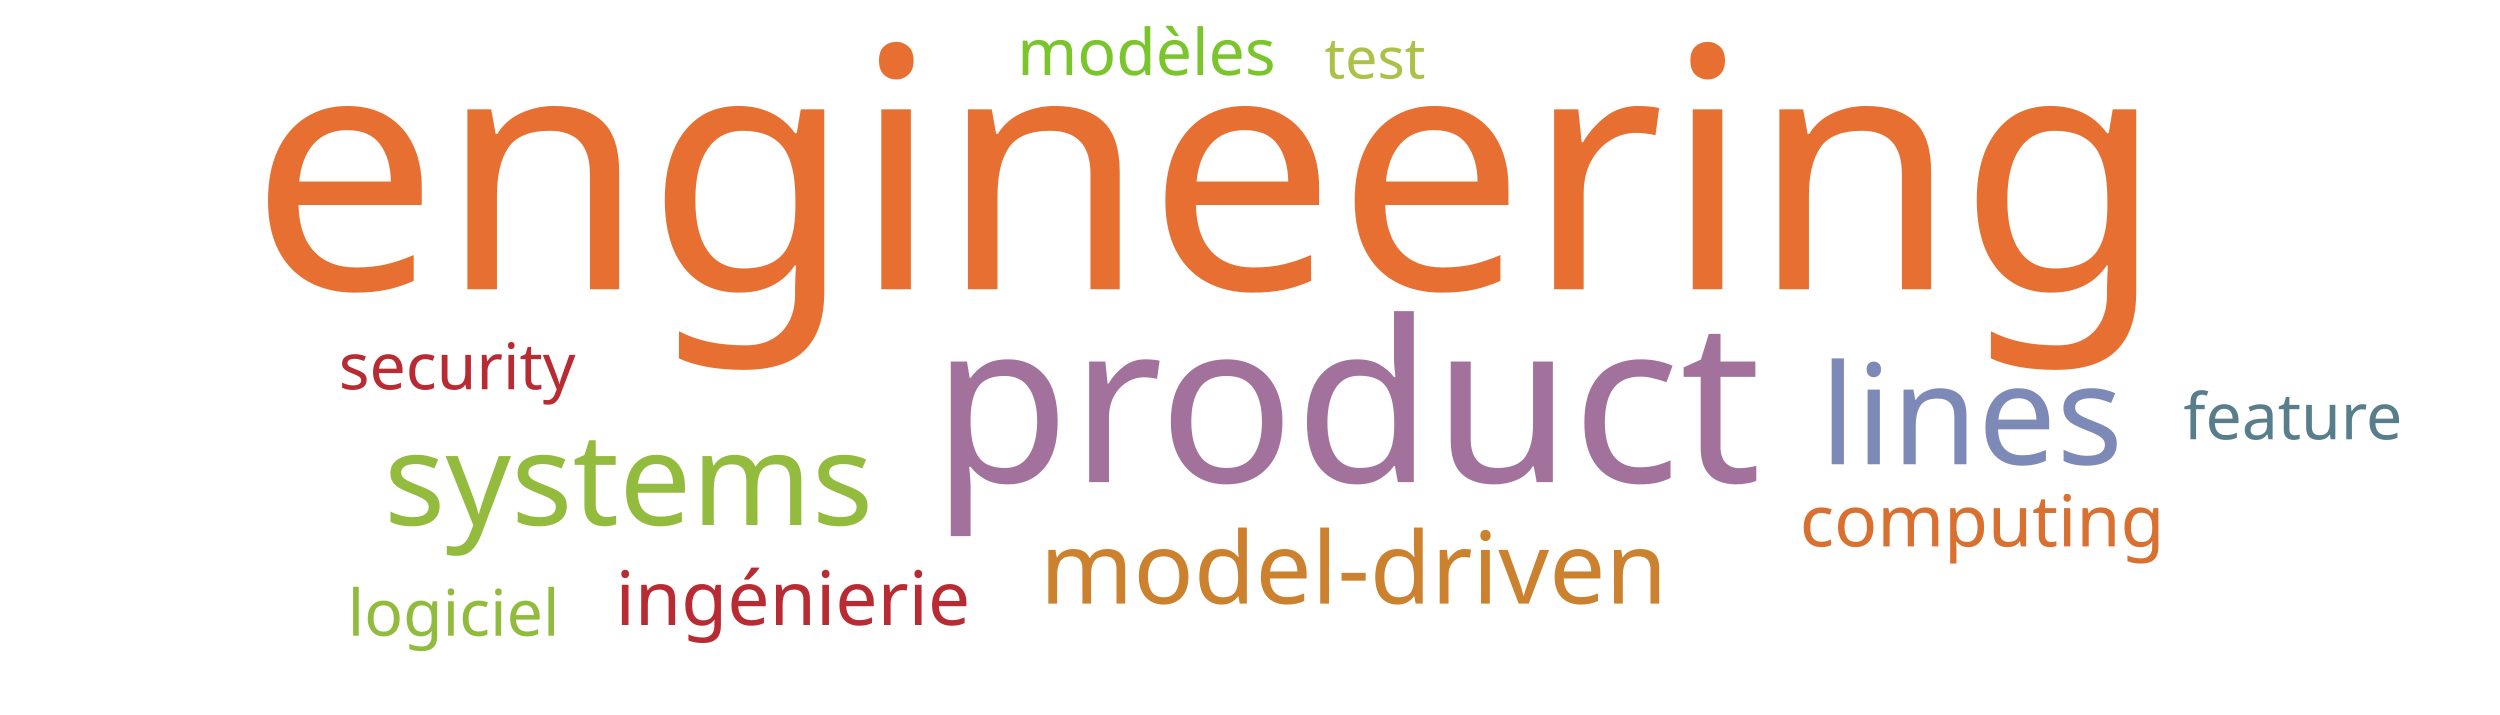
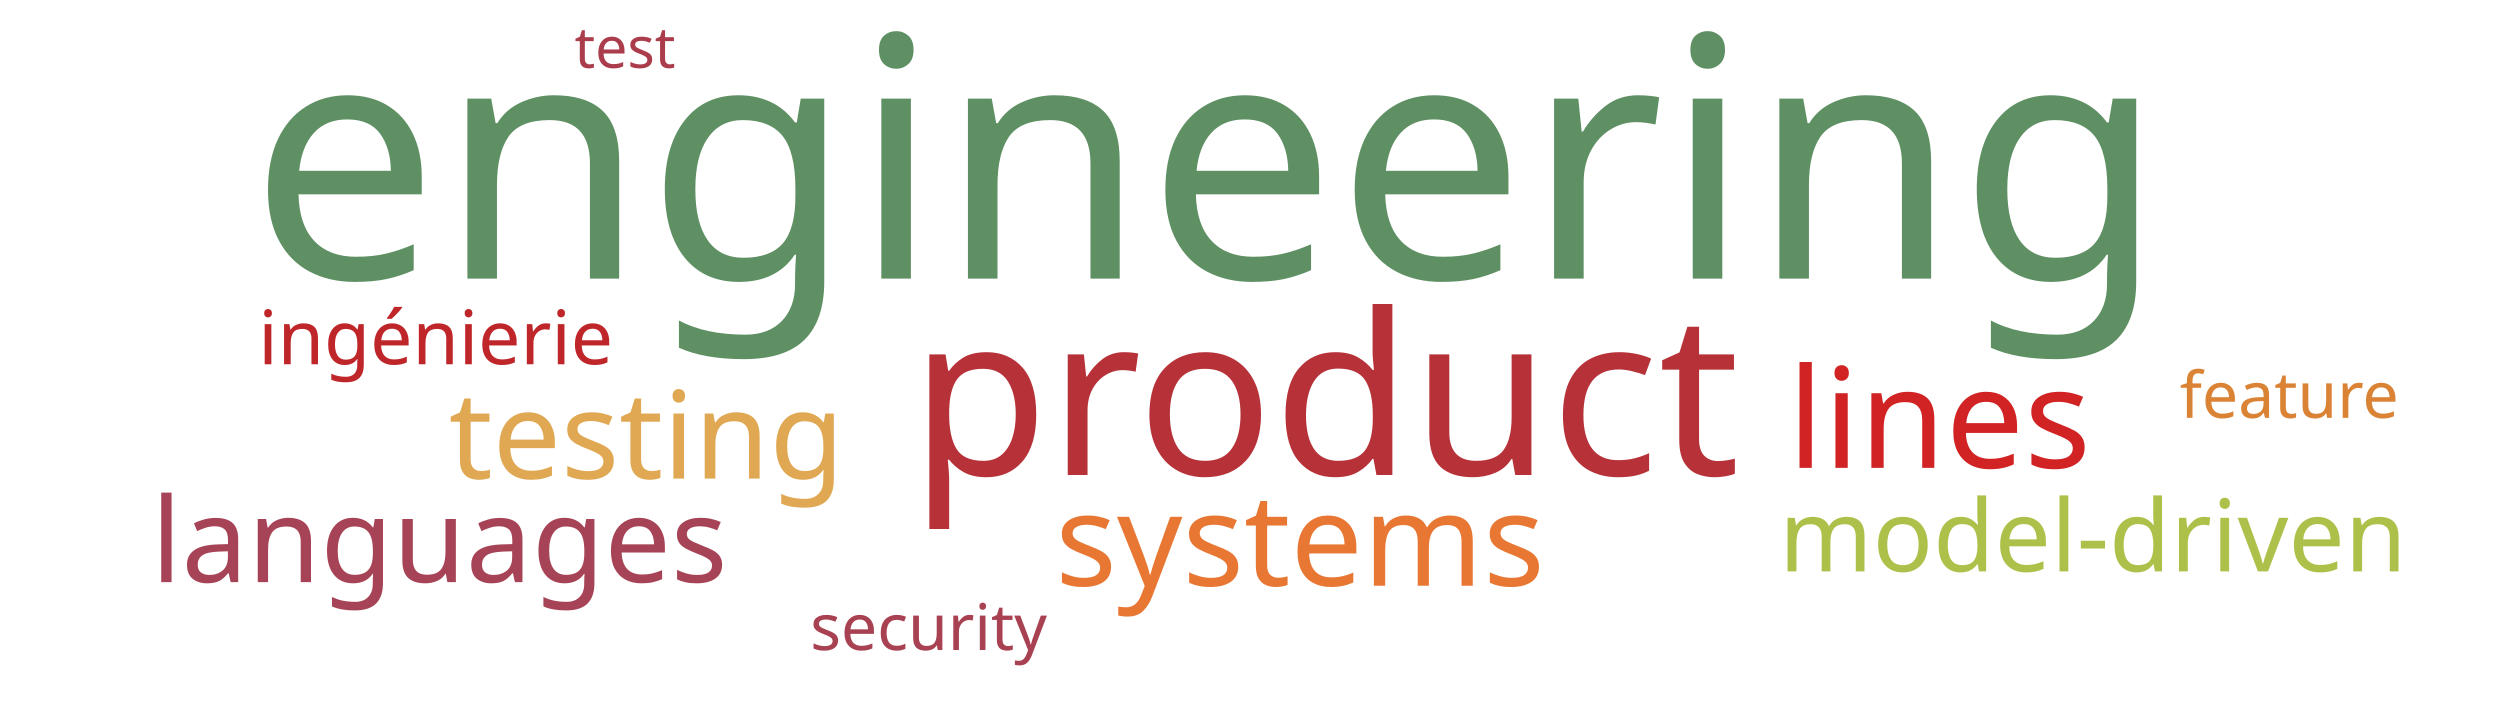
<svg xmlns="http://www.w3.org/2000/svg" width="700" height="200">
  <g transform="translate(350, 100)">
-     <text text-anchor="middle" style="font-family: Impact; font-size: 94px; fill: #e76f31" transform="translate(-12,-19)rotate(0)">engineering</text>
-     <text text-anchor="middle" style="font-family: Impact; font-size: 63px; fill: #a2729c" transform="translate(27,35)rotate(0)">product</text>
-     <text text-anchor="middle" style="font-family: Impact; font-size: 39px; fill: #7d89b7" transform="translate(202,30)rotate(0)">lines</text>
-     <text text-anchor="middle" style="font-family: Impact; font-size: 36px; fill: #93bb3e" transform="translate(-174,47)rotate(0)">systems</text>
-     <text text-anchor="middle" style="font-family: Impact; font-size: 28px; fill: #cc812f" transform="translate(29,69)rotate(0)">model-driven</text>
-     <text text-anchor="middle" style="font-family: Impact; font-size: 21px; fill: #b92b32" transform="translate(-128,75)rotate(0)">ingénierie</text>
-     <text text-anchor="middle" style="font-family: Impact; font-size: 20px; fill: #d9702f" transform="translate(205,53)rotate(0)">computing</text>
-     <text text-anchor="middle" style="font-family: Impact; font-size: 18px; fill: #587e8c" transform="translate(292,23)rotate(0)">feature</text>
-     <text text-anchor="middle" style="font-family: Impact; font-size: 18px; fill: #b92b32" transform="translate(-222,9)rotate(0)">security</text>
-     <text text-anchor="middle" style="font-family: Impact; font-size: 18px; fill: #91bb3c" transform="translate(-223,78)rotate(0)">logiciel</text>
-     <text text-anchor="middle" style="font-family: Impact; font-size: 18px; fill: #7ac52c" transform="translate(-29,-79)rotate(0)">modèles</text>
-     <text text-anchor="middle" style="font-family: Impact; font-size: 16px; fill: #adc14a" transform="translate(35,-78)rotate(0)">test</text>
+     <text text-anchor="middle" style="font-family: Impact; font-size: 94px; fill: #5e9063" transform="translate(-12,-22)rotate(0)">engineering</text>
+     <text text-anchor="middle" style="font-family: Impact; font-size: 63px; fill: #b63138" transform="translate(21,33)rotate(0)">product</text>
+     <text text-anchor="middle" style="font-family: Impact; font-size: 39px; fill: #d12323" transform="translate(193,31)rotate(0)">lines</text>
+     <text text-anchor="middle" style="font-family: Impact; font-size: 36px; fill: #e87733" transform="translate(14,64)rotate(0)">systems</text>
+     <text text-anchor="middle" style="font-family: Impact; font-size: 34px; fill: #e0a852" transform="translate(-169,34)rotate(0)">testing</text>
+     <text text-anchor="middle" style="font-family: Impact; font-size: 33px; fill: #a74356" transform="translate(-227,63)rotate(0)">languages</text>
+     <text text-anchor="middle" style="font-family: Impact; font-size: 28px; fill: #adc14a" transform="translate(236,60)rotate(0)">model-driven</text>
+     <text text-anchor="middle" style="font-family: Impact; font-size: 21px; fill: #bf262a" transform="translate(-228,2)rotate(0)">ingénierie</text>
+     <text text-anchor="middle" style="font-family: Impact; font-size: 18px; fill: #da8335" transform="translate(291,17)rotate(0)">feature</text>
+     <text text-anchor="middle" style="font-family: Impact; font-size: 18px; fill: #a84152" transform="translate(-90,82)rotate(0)">security</text>
+     <text text-anchor="middle" style="font-family: Impact; font-size: 16px; fill: #ab3c4b" transform="translate(-175,-81)rotate(0)">test</text>
  </g>
</svg>
